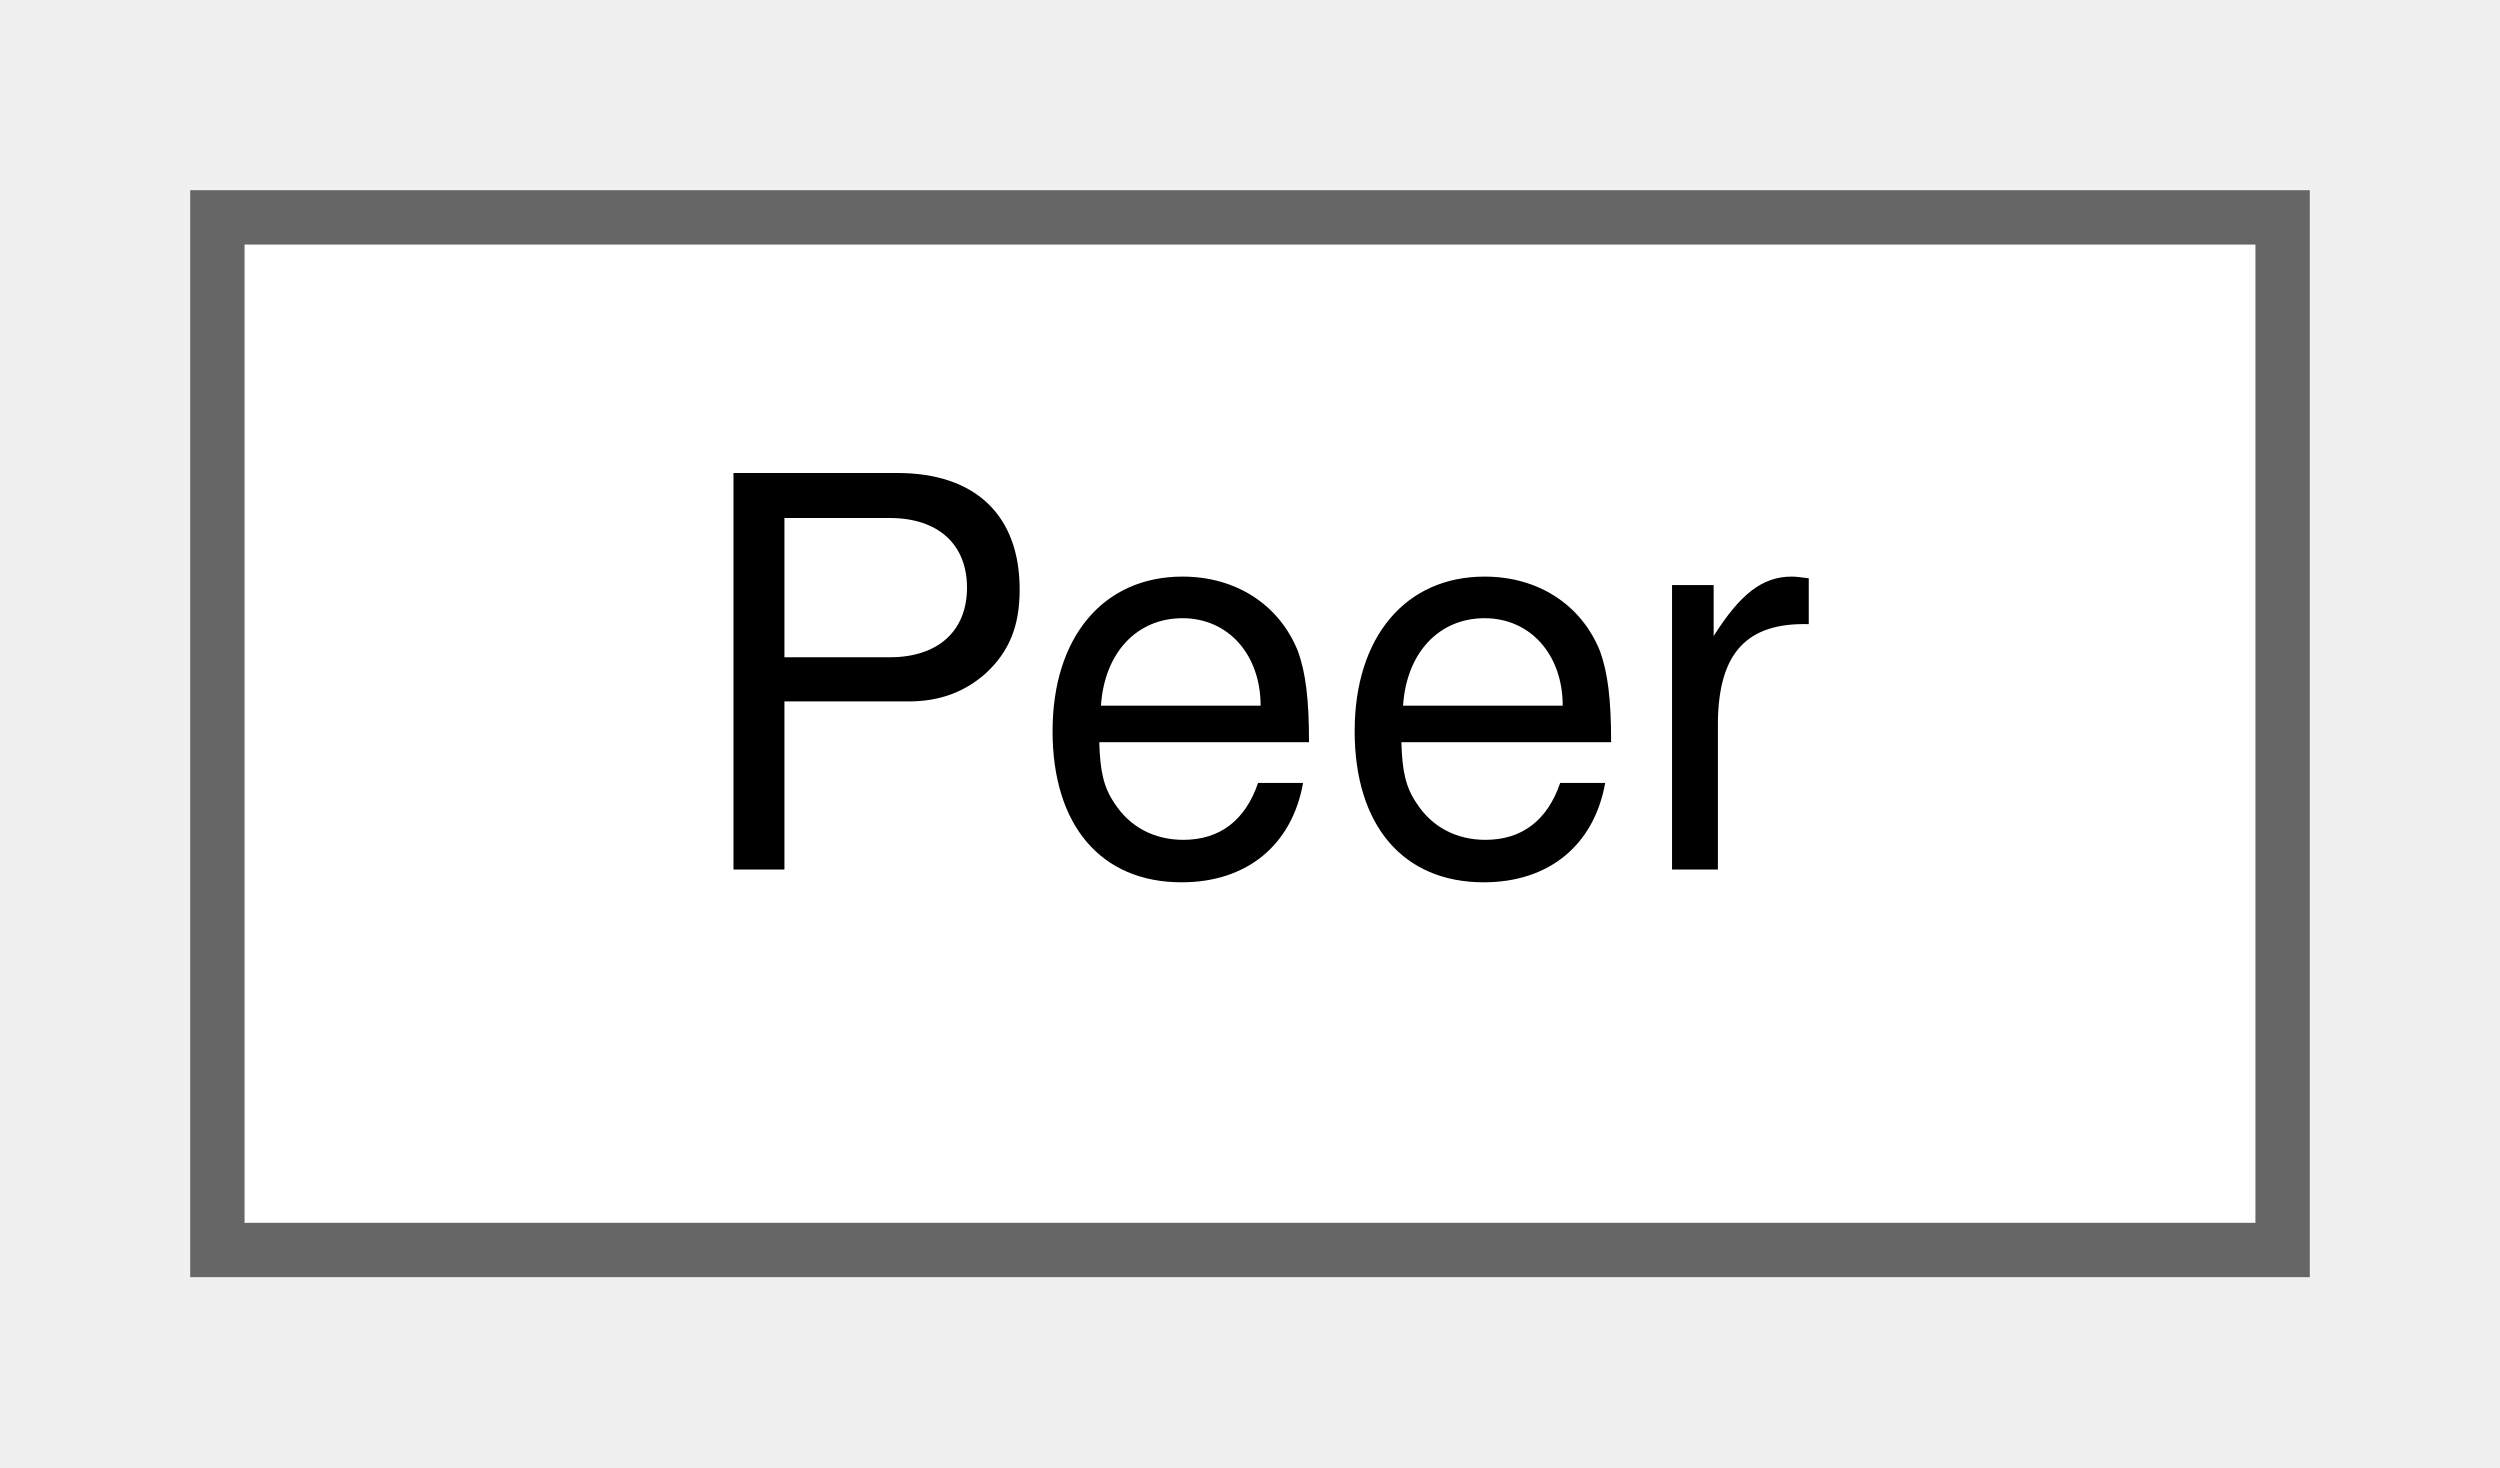
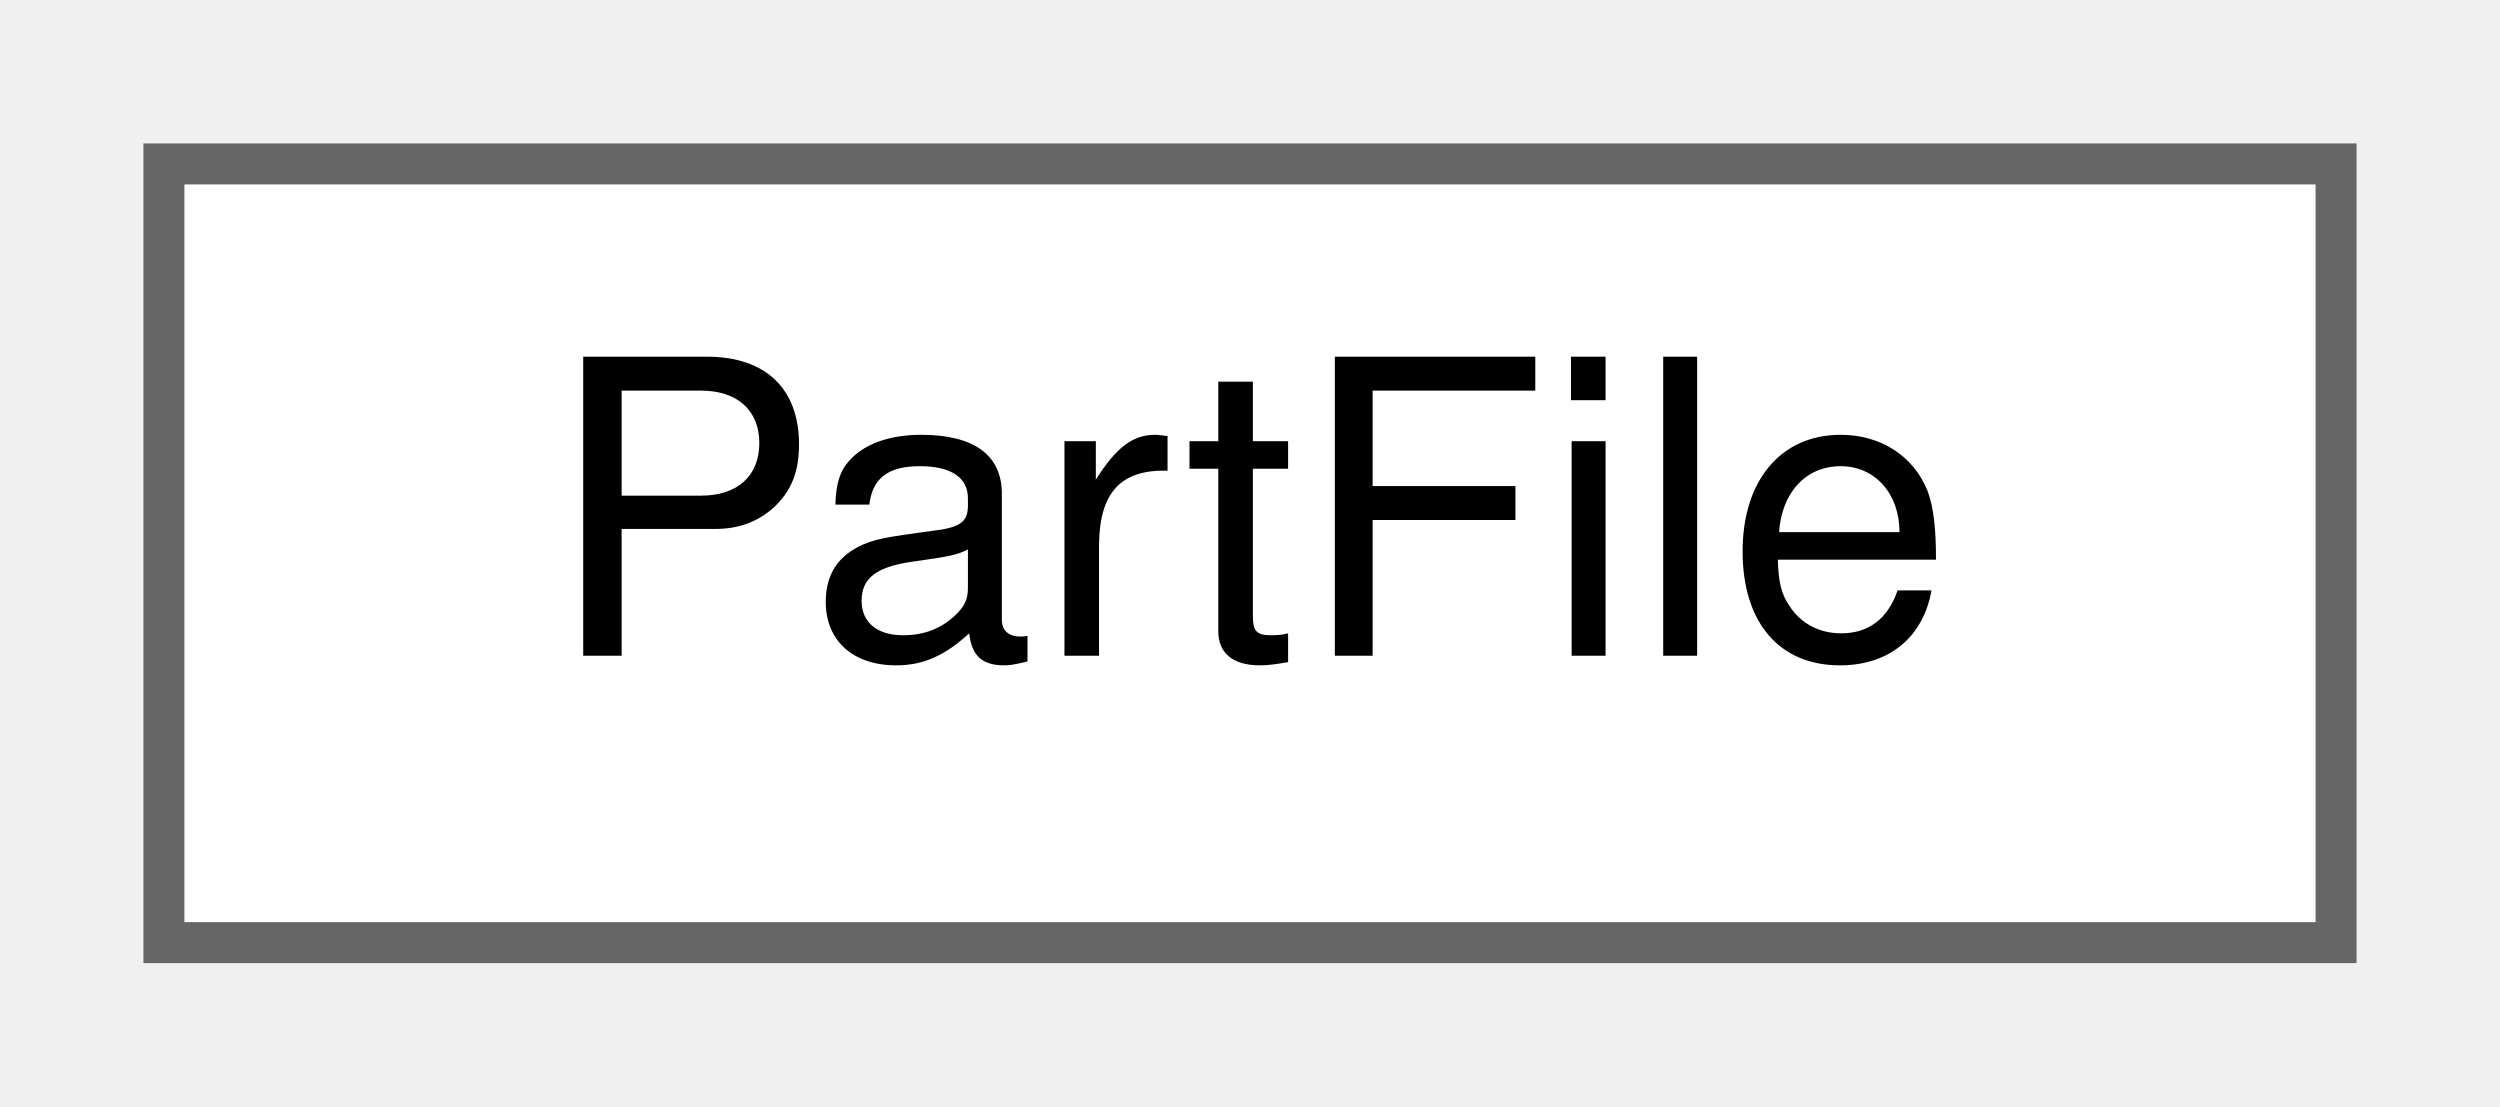
- <svg xmlns="http://www.w3.org/2000/svg" xmlns:xlink="http://www.w3.org/1999/xlink" width="46pt" height="27pt" viewBox="0.00 0.00 46.00 27.00">
+ <svg xmlns="http://www.w3.org/2000/svg" xmlns:xlink="http://www.w3.org/1999/xlink" width="61pt" height="27pt" viewBox="0.00 0.00 61.00 27.00">
  <g id="graph0" class="graph" transform="scale(1 1) rotate(0) translate(4 23)">
    <g id="Node000000" class="node">
      <g id="a_Node000000">
-         <a xlink:href="classPeer.html" target="_top" xlink:title=" ">
-           <polygon fill="white" stroke="#666666" points="38,-19 0,-19 0,0 38,0 38,-19" />
-           <text text-anchor="middle" x="19" y="-7" font-family="Helvetica,sans-Serif" font-size="10.00">Peer</text>
+         <a xlink:href="classPartFile.html" target="_top" xlink:title=" ">
+           <polygon fill="white" stroke="#666666" points="53,-19 0,-19 0,0 53,0 53,-19" />
+           <text text-anchor="middle" x="26.5" y="-7" font-family="Helvetica,sans-Serif" font-size="10.00">PartFile</text>
        </a>
      </g>
    </g>
  </g>
</svg>
